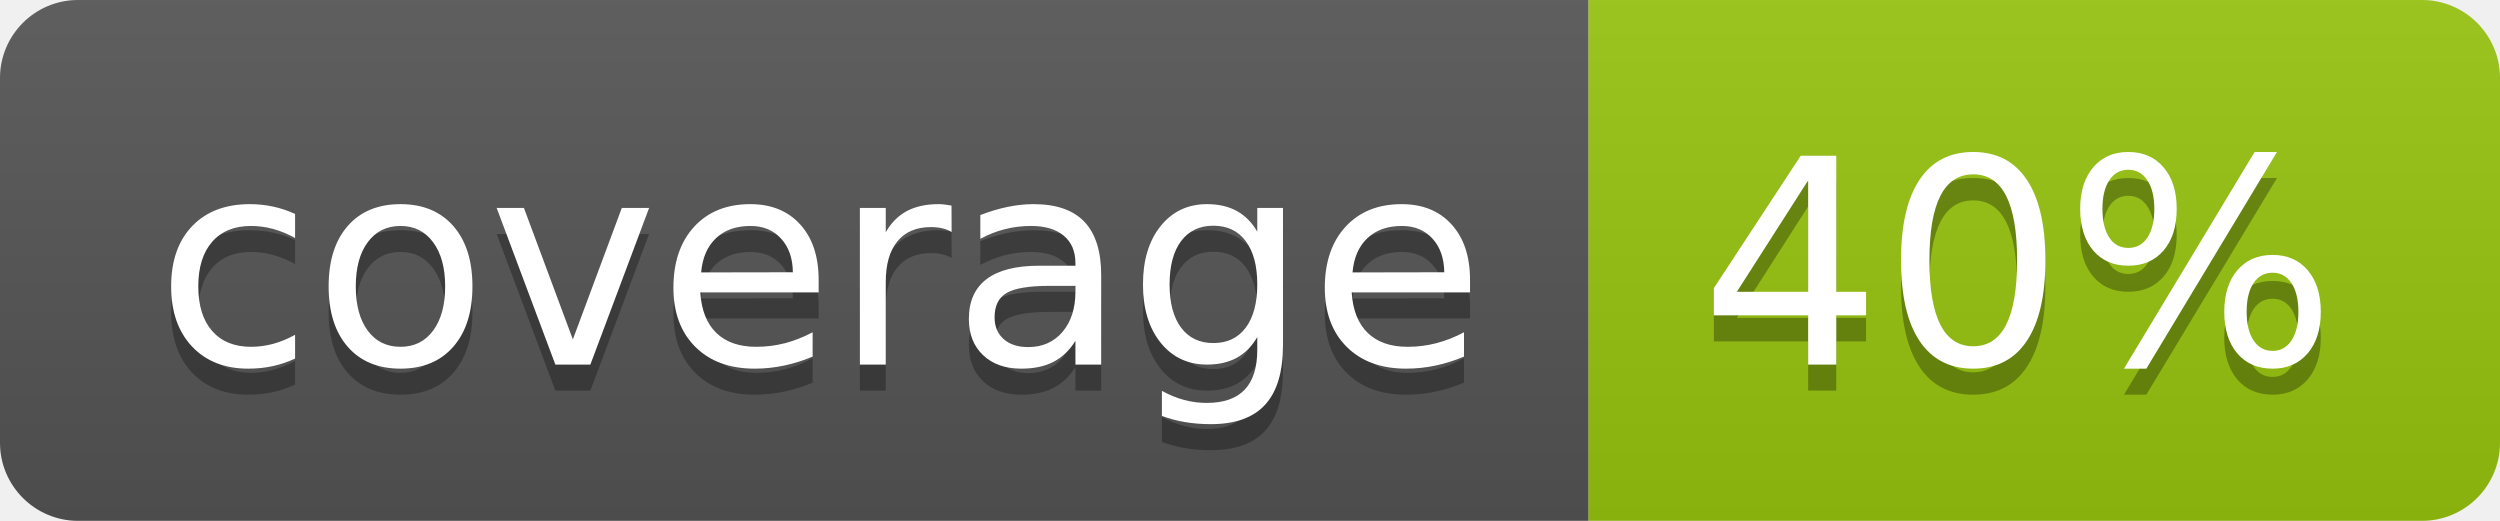
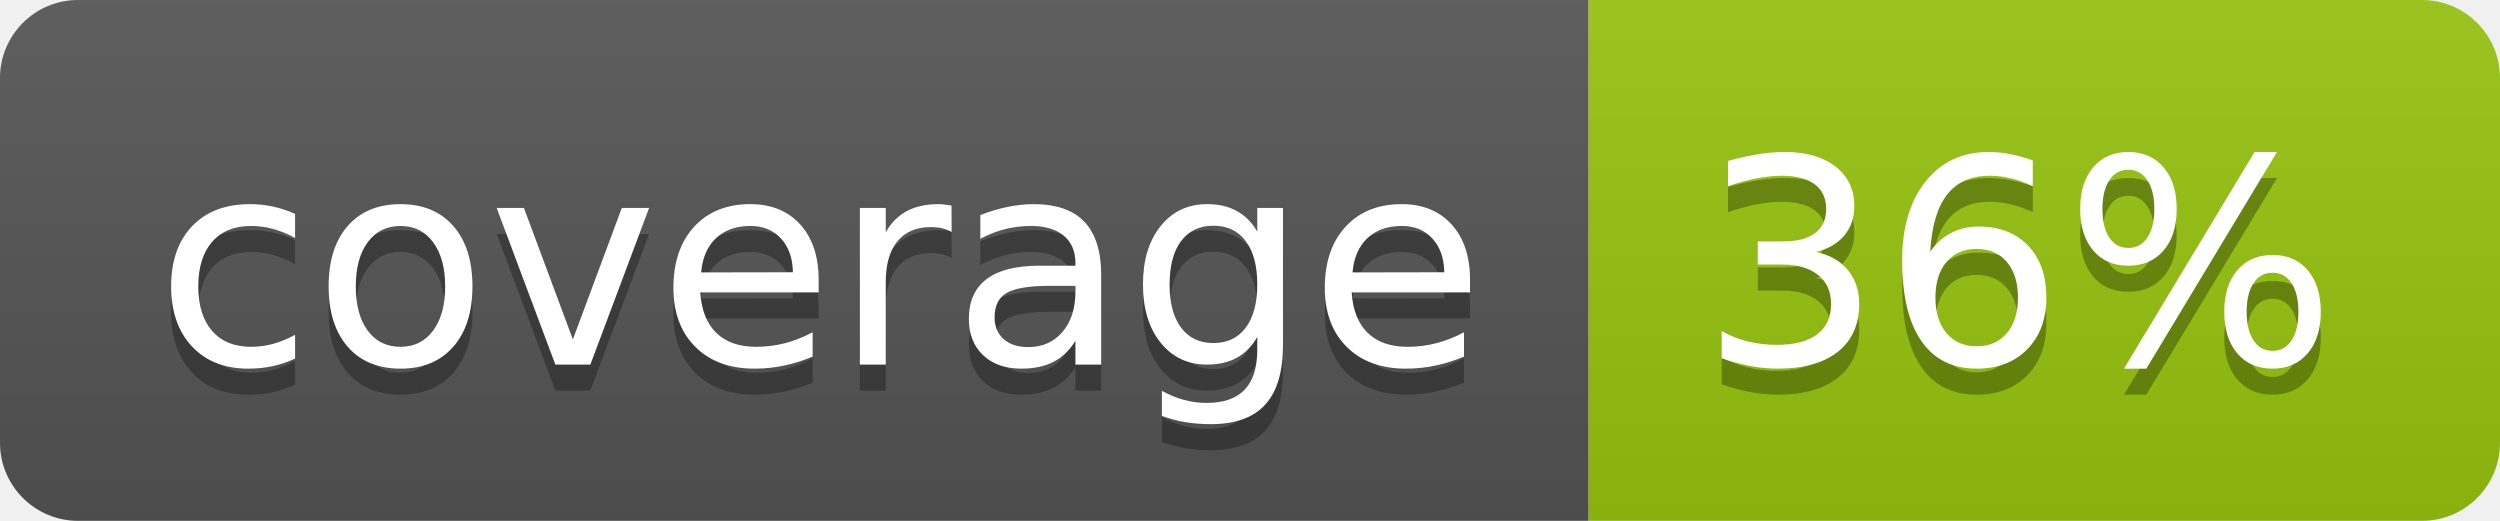
<svg xmlns="http://www.w3.org/2000/svg" width="96" height="20">
  <linearGradient id="b" x2="0" y2="100%">
    <stop offset="0" stop-color="#bbb" stop-opacity=".1" />
    <stop offset="1" stop-opacity=".1" />
  </linearGradient>
  <clipPath id="a">
    <rect width="96" height="20" rx="3" fill="#fff" />
  </clipPath>
  <g clip-path="url(#a)">
    <path fill="#555" d="M0 0h61v20H0z" />
    <path fill="#97C50F" d="M61 0h35v20H61z" />
    <path fill="url(#b)" d="M0 0h96v20H0z" />
  </g>
  <g fill="#fff" text-anchor="middle" font-family="DejaVu Sans,Verdana,Geneva,sans-serif" font-size="110">
    <text x="315" y="150" fill="#010101" fill-opacity=".3" transform="scale(.1)" textLength="510">coverage</text>
    <text x="315" y="140" transform="scale(.1)" textLength="510">coverage</text>
-     <text x="775" y="150" fill="#010101" fill-opacity=".3" transform="scale(.1)" textLength="250">40%</text>
-     <text x="775" y="140" transform="scale(.1)" textLength="250">40%</text>
+     <text x="775" y="150" fill="#010101" fill-opacity=".3" transform="scale(.1)" textLength="250">36%</text>
+     <text x="775" y="140" transform="scale(.1)" textLength="250">36%</text>
  </g>
</svg>
